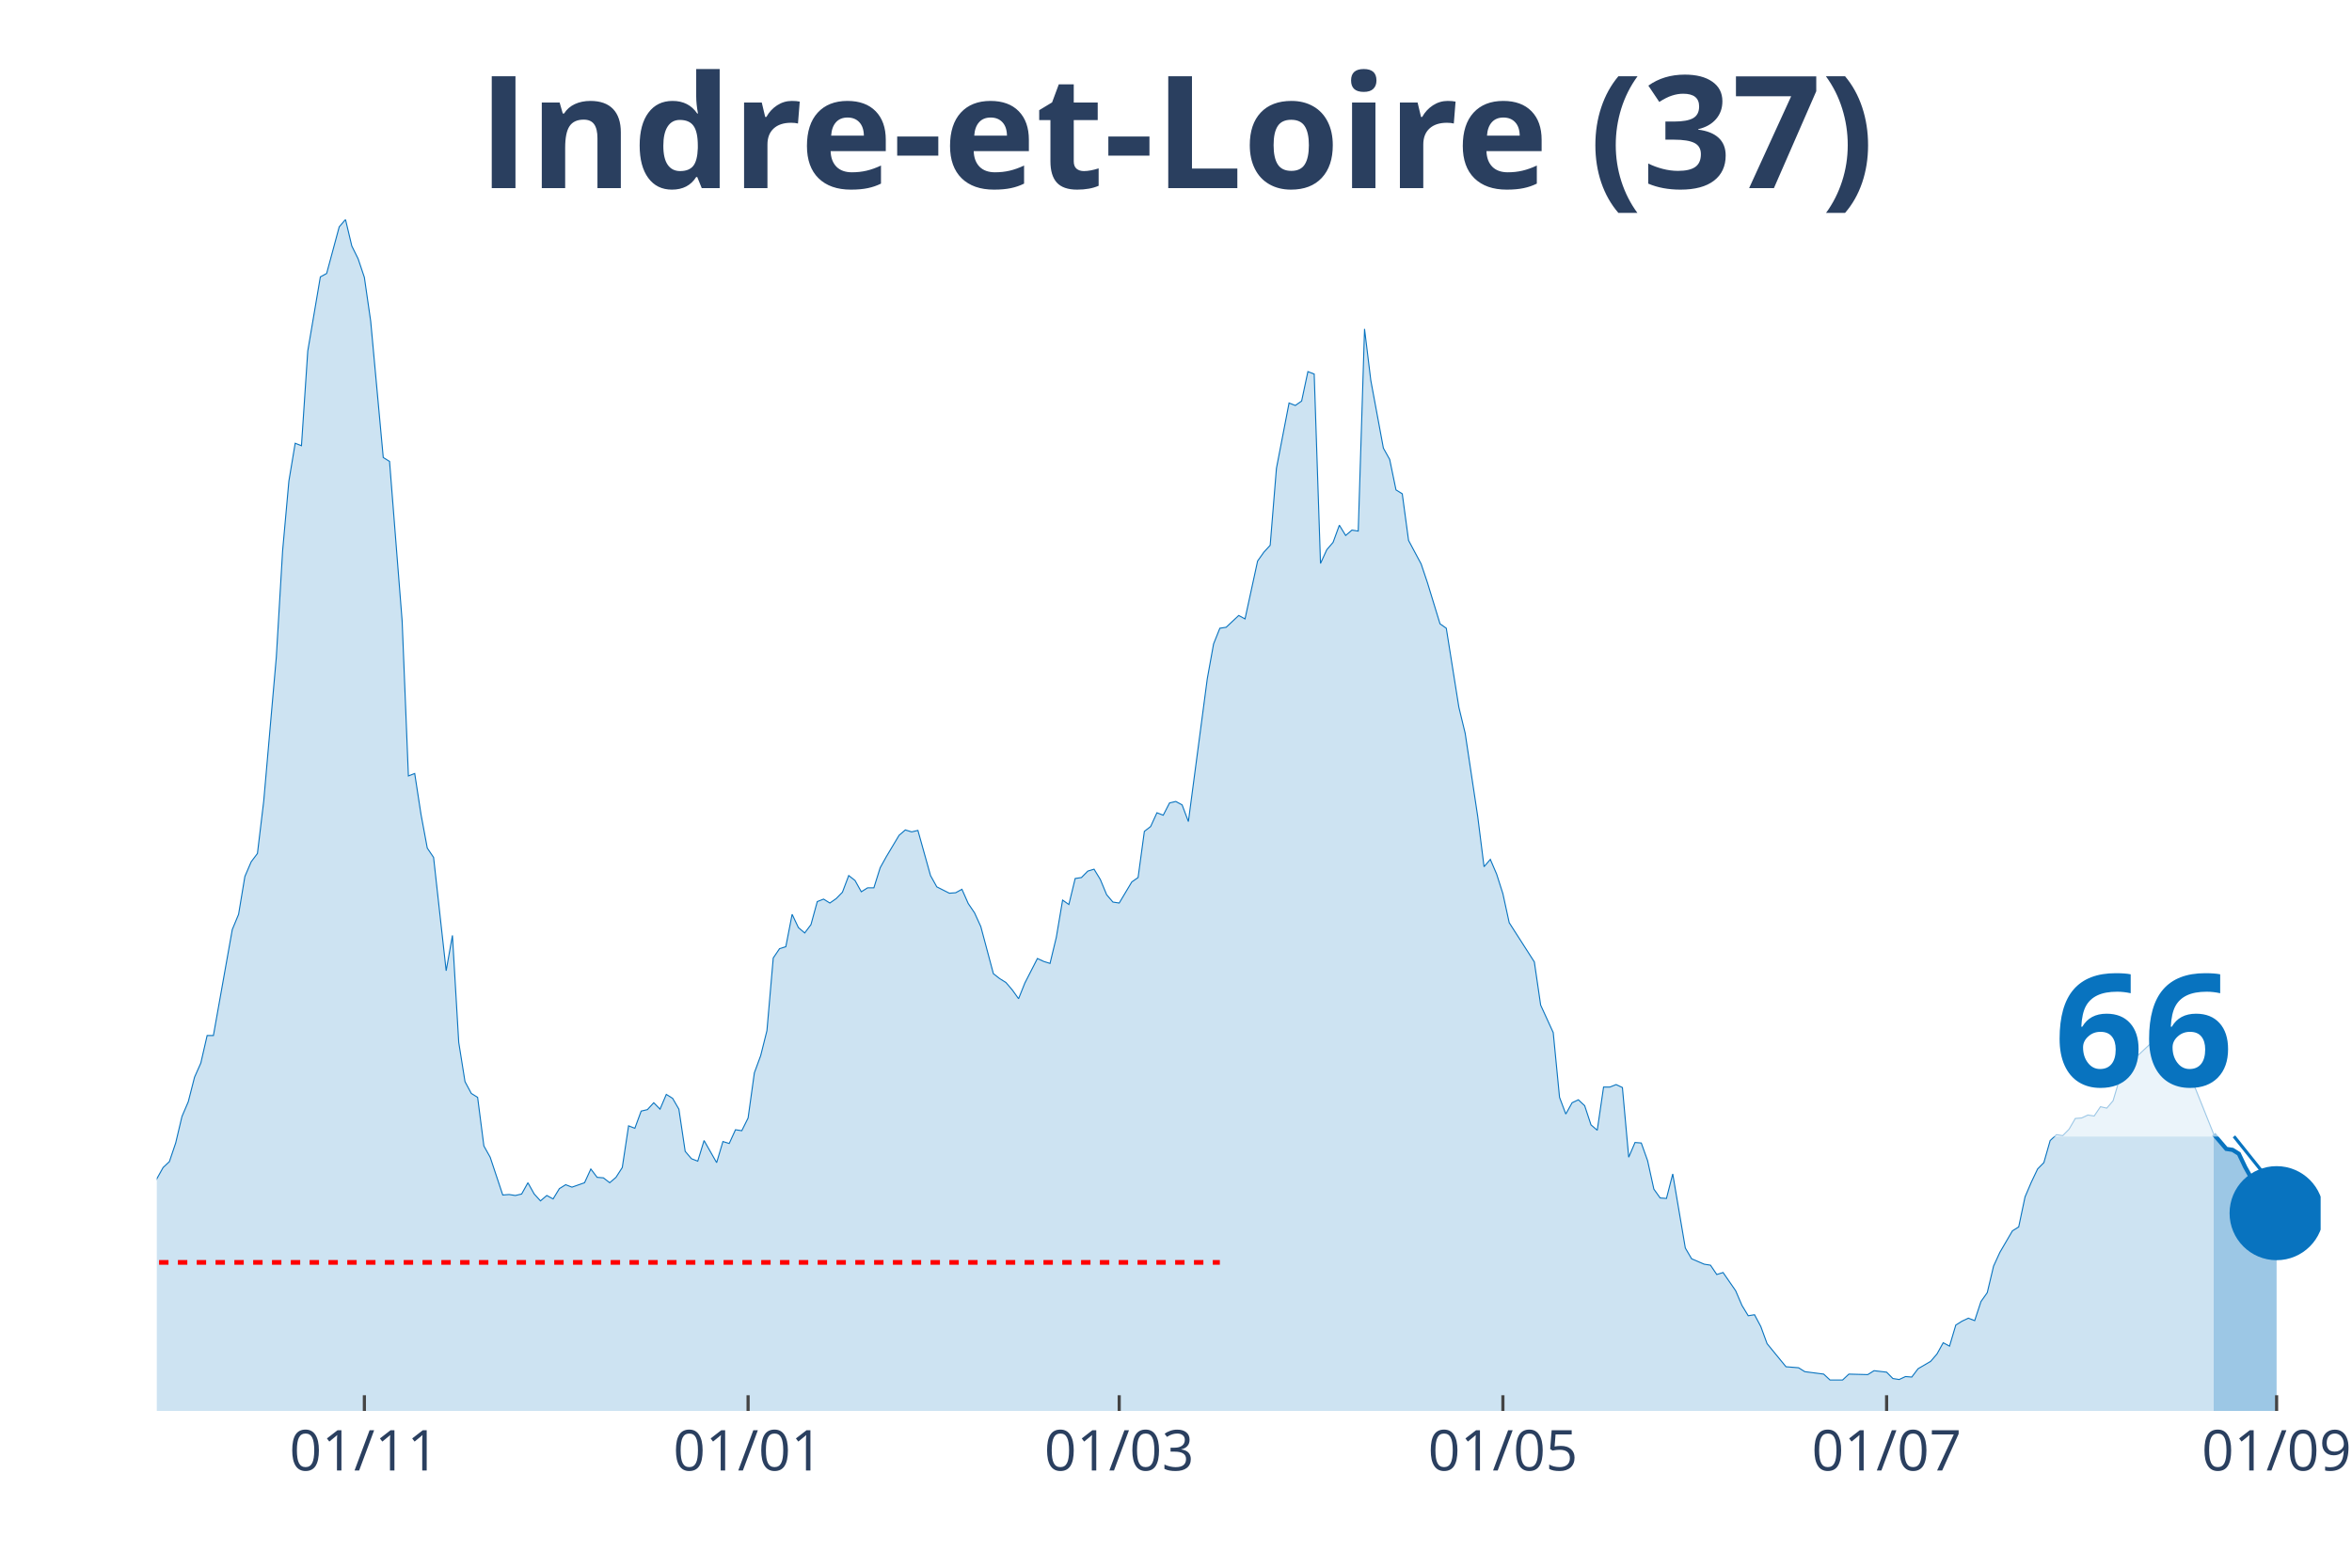
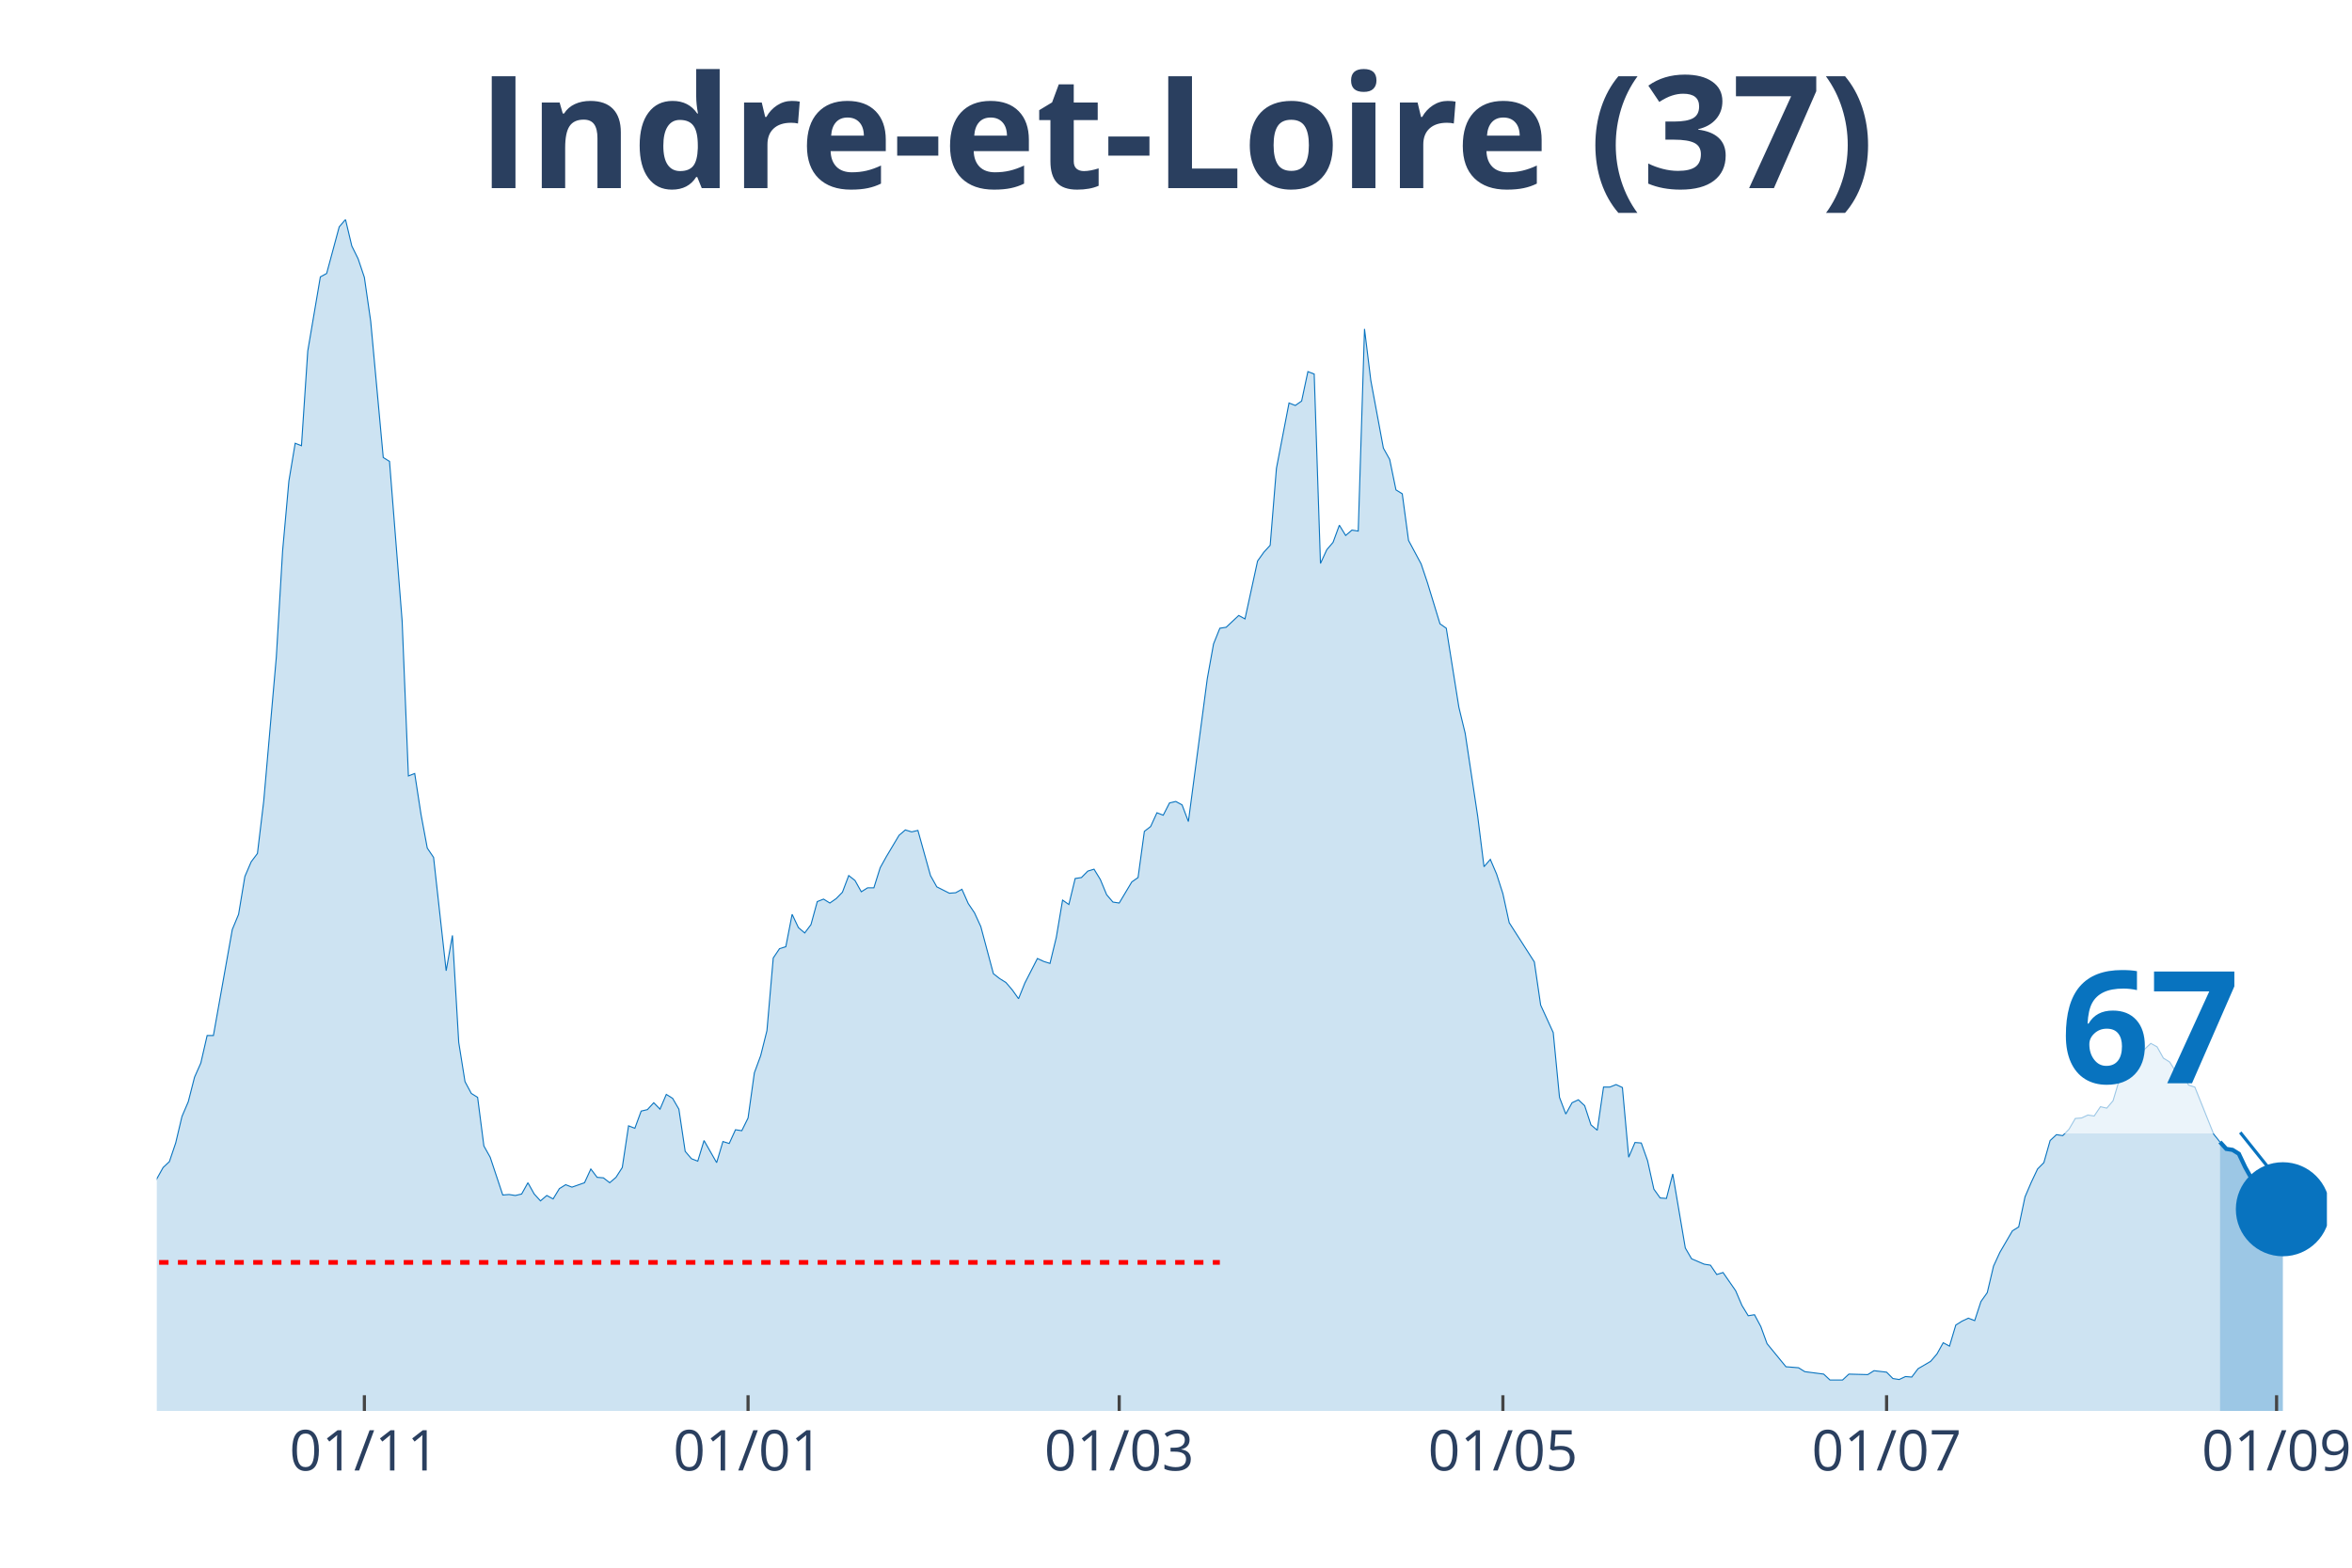
<svg xmlns="http://www.w3.org/2000/svg" class="main-svg" width="1125" height="750" style="" viewBox="0 0 750 500">
  <rect x="0" y="0" width="750" height="500" style="fill: rgb(0, 0, 0); fill-opacity: 0;" />
-   <defs id="defs-096382">
+   <defs id="defs-62f57f">
    <g class="clips">
-       <clipPath id="clip096382xyplot" class="plotclip">
-         <rect width="690" height="380" />
+       <clipPath id="clip62f57fxyplot" class="plotclip">
+         <rect width="692" height="380" />
      </clipPath>
-       <clipPath class="axesclip" id="clip096382x">
-         <rect x="50" y="0" width="690" height="500" />
+       <clipPath class="axesclip" id="clip62f57fx">
+         <rect x="50" y="0" width="692" height="500" />
      </clipPath>
-       <clipPath class="axesclip" id="clip096382y">
+       <clipPath class="axesclip" id="clip62f57fy">
        <rect x="0" y="70" width="750" height="380" />
      </clipPath>
-       <clipPath class="axesclip" id="clip096382xy">
-         <rect x="50" y="70" width="690" height="380" />
+       <clipPath class="axesclip" id="clip62f57fxy">
+         <rect x="50" y="70" width="692" height="380" />
      </clipPath>
    </g>
    <g class="gradients" />
  </defs>
  <g class="bglayer">
-     <rect class="bg" x="50" y="70" width="690" height="380" style="fill: rgb(0, 0, 0); fill-opacity: 0; stroke-width: 0;" />
+     <rect class="bg" x="50" y="70" width="692" height="380" style="fill: rgb(0, 0, 0); fill-opacity: 0; stroke-width: 0;" />
  </g>
  <g class="layer-below">
    <g class="imagelayer" />
    <g class="shapelayer" />
  </g>
  <g class="cartesianlayer">
    <g class="subplot xy">
      <g class="layer-subplot">
        <g class="shapelayer" />
        <g class="imagelayer" />
      </g>
      <g class="gridlayer">
        <g class="x">
          <path class="xgrid crisp" transform="translate(116.19,0)" d="M0,70v380" style="stroke: rgb(255, 255, 255); stroke-opacity: 1; stroke-width: 1px;" />
-           <path class="xgrid crisp" transform="translate(238.55,0)" d="M0,70v380" style="stroke: rgb(255, 255, 255); stroke-opacity: 1; stroke-width: 1px;" />
+           <path class="xgrid crisp" transform="translate(238.54,0)" d="M0,70v380" style="stroke: rgb(255, 255, 255); stroke-opacity: 1; stroke-width: 1px;" />
          <path class="xgrid crisp" transform="translate(356.89,0)" d="M0,70v380" style="stroke: rgb(255, 255, 255); stroke-opacity: 1; stroke-width: 1px;" />
          <path class="xgrid crisp" transform="translate(479.24,0)" d="M0,70v380" style="stroke: rgb(255, 255, 255); stroke-opacity: 1; stroke-width: 1px;" />
-           <path class="xgrid crisp" transform="translate(601.6,0)" d="M0,70v380" style="stroke: rgb(255, 255, 255); stroke-opacity: 1; stroke-width: 1px;" />
-           <path class="xgrid crisp" transform="translate(725.96,0)" d="M0,70v380" style="stroke: rgb(255, 255, 255); stroke-opacity: 1; stroke-width: 1px;" />
+           <path class="xgrid crisp" transform="translate(601.59,0)" d="M0,70v380" style="stroke: rgb(255, 255, 255); stroke-opacity: 1; stroke-width: 1px;" />
+           <path class="xgrid crisp" transform="translate(725.95,0)" d="M0,70v380" style="stroke: rgb(255, 255, 255); stroke-opacity: 1; stroke-width: 1px;" />
        </g>
        <g class="y" />
      </g>
      <g class="zerolinelayer" />
      <path class="xlines-below" />
      <path class="ylines-below" />
      <g class="overlines-below" />
      <g class="xaxislayer-below" />
      <g class="yaxislayer-below" />
      <g class="overaxes-below" />
-       <g class="plot" transform="translate(50, 70)" clip-path="url('#clip096382xyplot')">
+       <g class="plot" transform="translate(50, 70)" clip-path="url('#clip62f57fxyplot')">
        <g class="scatterlayer mlayer">
-           <g class="trace scatter trace512931" style="stroke-miterlimit: 2;">
+           <g class="trace scatter tracea67477" style="stroke-miterlimit: 2;">
            <g class="fills">
              <g>
-                 <path class="js-fill" d="M655.9,380L-272.79,380L-272.79,373.27L-266.77,372.96L-264.77,372.8L-258.75,374.99L-256.74,377.18L-248.72,377.34L-246.72,377.81L-220.64,378.75L-218.63,378.9L-202.59,379.22L-200.58,379.53L-186.54,378.43L-184.53,377.97L-168.49,378.43L-166.48,378.43L-146.42,376.24L-144.42,374.37L-136.4,370.77L-134.39,370.77L-130.38,370.14L-128.37,370.3L-104.3,372.96L-102.3,370.77L-100.29,369.67L-98.28,366.07L-94.27,365.91L-92.27,362L-90.26,357.93L-88.26,358.25L-86.25,354.33L-84.24,354.8L-80.23,352.77L-78.23,353.39L-76.22,353.71L-74.22,349.64L-72.21,351.05L-70.2,348.7L-64.19,346.66L-62.18,344.16L-56.16,335.55L-54.16,335.55L-52.15,335.4L-50.15,332.58L-46.13,324.28L-44.13,321.15L-40.12,314.58L-38.11,314.11L-36.1,304.25L-34.1,302.37L-30.09,291.26L-28.08,291.57L-24.07,292.2L-22.06,290.63L-20.06,289.54L-18.05,295.02L-16.05,303.31L-14.04,305.5L-12.03,308.95L-10.03,309.88L-6.02,318.34L-4.01,317.71L0,305.97L2.01,302.37L4.01,300.49L6.02,294.55L8.02,286.1L10.03,281.4L12.03,273.57L14.04,269.04L16.05,260.27L18.05,260.27L24.07,226.47L26.08,221.61L28.08,209.56L30.09,204.87L32.09,202.21L34.1,185.46L38.11,139.6L40.12,105.64L42.12,83.42L44.13,71.37L46.13,72.15L48.14,41.94L52.15,18.31L54.16,17.22L58.17,2.35L60.17,0L62.18,8.45L64.19,12.52L66.19,18.47L68.2,32.4L72.21,75.91L74.22,77.16L78.23,128.02L80.23,177.48L82.24,176.7L84.24,189.69L86.25,200.49L88.26,203.46L92.27,239.61L94.27,228.34L96.28,262.46L98.28,274.98L100.29,278.74L102.3,279.99L104.3,295.49L106.31,299.09L110.32,311.14L112.33,310.98L114.33,311.29L116.34,310.82L118.34,307.22L120.35,310.82L122.35,313.01L124.36,311.29L126.37,312.39L128.37,309.1L130.38,307.85L132.38,308.63L136.4,307.22L138.4,302.84L140.41,305.5L142.41,305.66L144.42,307.22L146.42,305.5L148.43,302.37L150.44,289.07L152.44,289.85L154.45,284.37L156.45,283.9L158.46,281.71L160.47,283.75L162.47,279.05L164.48,280.3L166.48,283.75L168.49,297.21L170.49,299.56L172.5,300.34L174.51,293.76L178.52,300.81L180.52,294.08L182.53,294.7L184.53,290.32L186.54,290.63L188.55,286.57L190.55,272.17L192.56,266.69L194.56,258.71L196.57,235.54L198.58,232.57L200.58,231.94L202.59,221.61L204.59,225.84L206.6,227.56L208.6,224.9L210.61,217.55L212.62,216.76L214.62,218.01L216.63,216.61L218.63,214.57L220.64,209.25L222.65,210.82L224.65,214.42L226.66,213.16L228.66,213.16L230.67,206.75L232.67,203.15L236.69,196.42L238.69,194.7L240.7,195.32L242.7,194.85L246.72,209.25L248.72,212.85L252.73,214.88L254.74,214.73L256.74,213.63L258.75,218.17L260.76,221.14L262.76,225.53L266.77,240.55L268.78,242.12L270.78,243.37L272.79,245.72L274.8,248.53L276.8,243.53L280.81,235.7L282.82,236.64L284.83,237.27L286.83,228.97L288.84,217.08L290.84,218.48L292.85,210.19L294.85,209.88L296.86,207.84L298.87,207.22L300.87,210.5L302.88,215.35L304.88,217.7L306.89,218.01L310.9,211.29L312.91,209.88L314.91,195.16L316.92,193.6L318.92,189.22L320.93,190L322.94,186.09L324.94,185.62L326.95,186.71L328.95,192.03L334.97,146.49L336.98,135.38L338.98,130.37L340.99,130.06L345,126.3L347.01,127.4L351.02,108.93L353.02,106.11L355.03,103.92L357.03,79.35L361.05,58.53L363.05,59.32L365.06,57.91L367.06,48.52L369.07,49.3L371.08,109.71L373.08,105.33L375.09,102.98L377.09,97.5L379.1,100.79L381.1,99.07L383.11,99.38L385.12,34.9L387.12,51.33L391.13,72.93L393.14,76.53L395.15,86.24L397.15,87.49L399.16,102.36L401.16,106.11L403.17,109.87L405.17,115.82L409.19,128.96L411.19,130.37L415.2,155.57L417.21,163.86L421.22,190.47L423.23,206.43L425.23,204.09L427.24,208.78L429.24,215.04L431.25,224.28L439.27,236.8L441.28,250.57L445.29,259.33L447.3,279.99L449.3,285.31L451.31,281.71L453.31,280.77L455.32,282.65L457.33,288.76L459.33,290.48L461.34,276.71L463.34,276.71L465.35,275.92L467.35,276.86L469.36,299.09L471.37,294.39L473.37,294.55L475.38,300.18L477.38,309.26L479.39,312.08L481.4,312.23L483.4,304.41L487.41,328.04L489.42,331.48L493.43,333.2L495.44,333.52L497.44,336.49L499.45,335.86L503.46,341.66L505.47,346.35L507.47,349.64L509.48,349.32L511.48,353.08L513.49,358.56L519.51,365.91L521.51,366.07L523.52,366.23L525.52,367.48L531.54,368.26L533.55,370.14L537.56,370.14L539.56,368.26L545.58,368.42L547.59,367.17L551.6,367.64L553.6,369.67L555.61,369.98L557.62,369.04L559.62,369.2L561.63,366.54L565.64,364.19L567.65,361.85L569.65,358.25L571.66,359.34L573.66,352.61L575.67,351.36L577.67,350.42L579.68,351.2L581.69,345.1L583.69,342.28L585.7,333.83L587.7,329.45L591.72,322.56L593.72,321.31L595.73,311.76L597.73,307.07L599.74,302.84L601.74,300.81L603.75,293.76L605.76,291.89L607.76,292.2L609.77,290.16L611.77,286.72L613.78,286.57L615.78,285.63L617.79,285.94L619.8,282.97L621.8,283.43L623.81,281.09L625.81,274.36L629.83,267.16L631.83,266.53L635.84,262.78L637.85,263.87L639.85,267.47L641.86,268.72L643.87,271.85L645.87,272.01L647.88,276.08L649.88,276.71L655.9,291.73" style="fill: rgb(8, 115, 191); fill-opacity: 0.2; stroke-width: 0;" />
+                 <path class="js-fill" d="M657.9,380L-272.79,380L-272.79,373.27L-266.77,372.96L-264.77,372.8L-258.75,374.99L-256.74,377.18L-248.72,377.34L-246.71,377.81L-220.64,378.75L-218.63,378.9L-202.59,379.22L-200.58,379.53L-186.54,378.43L-184.53,377.97L-168.49,378.43L-166.48,378.43L-146.42,376.24L-144.42,374.37L-136.39,370.77L-134.39,370.77L-130.38,370.14L-128.37,370.3L-104.3,372.96L-102.3,370.77L-100.29,369.67L-98.28,366.07L-94.27,365.91L-92.27,362L-90.26,357.93L-88.26,358.25L-86.25,354.33L-84.24,354.8L-80.23,352.77L-78.23,353.39L-76.22,353.71L-74.21,349.64L-72.21,351.05L-70.2,348.7L-64.19,346.66L-62.18,344.16L-56.16,335.55L-54.16,335.55L-52.15,335.4L-50.14,332.58L-46.13,324.28L-44.13,321.15L-40.12,314.58L-38.11,314.11L-36.1,304.25L-34.1,302.37L-30.09,291.26L-28.08,291.57L-24.07,292.2L-22.06,290.63L-20.06,289.54L-18.05,295.02L-16.05,303.31L-14.04,305.5L-12.03,308.95L-10.03,309.88L-6.02,318.34L-4.01,317.71L0,305.97L2.01,302.37L4.01,300.49L6.02,294.55L8.02,286.1L10.03,281.4L12.03,273.57L14.04,269.04L16.05,260.27L18.05,260.27L24.07,226.47L26.08,221.61L28.08,209.56L30.09,204.87L32.09,202.21L34.1,185.46L38.11,139.6L40.12,105.64L42.12,83.42L44.13,71.37L46.13,72.15L48.14,41.94L52.15,18.31L54.16,17.22L58.17,2.35L60.17,0L62.18,8.45L64.19,12.52L66.19,18.47L68.2,32.4L72.21,75.91L74.21,77.16L78.23,128.02L80.23,177.48L82.24,176.7L84.24,189.69L86.25,200.49L88.26,203.46L92.27,239.61L94.27,228.34L96.28,262.46L98.28,274.98L100.29,278.74L102.3,279.99L104.3,295.49L106.31,299.09L110.32,311.14L112.32,310.98L114.33,311.29L116.34,310.82L118.34,307.22L120.35,310.82L122.35,313.01L124.36,311.29L126.37,312.39L128.37,309.1L130.38,307.85L132.38,308.63L136.39,307.22L138.4,302.84L140.41,305.5L142.41,305.66L144.42,307.22L146.42,305.5L148.43,302.37L150.43,289.07L152.44,289.85L154.45,284.37L156.45,283.9L158.46,281.71L160.46,283.75L162.47,279.05L164.48,280.3L166.48,283.75L168.49,297.21L170.49,299.56L172.5,300.34L174.5,293.76L178.52,300.81L180.52,294.08L182.53,294.7L184.53,290.32L186.54,290.63L188.54,286.57L190.55,272.17L192.56,266.69L194.56,258.71L196.57,235.54L198.57,232.57L200.58,231.94L202.59,221.61L204.59,225.84L206.6,227.56L208.6,224.9L210.61,217.55L212.61,216.76L214.62,218.01L216.63,216.61L218.63,214.57L220.64,209.25L222.64,210.82L224.65,214.42L226.66,213.16L228.66,213.16L230.67,206.75L232.67,203.15L236.68,196.42L238.69,194.7L240.7,195.32L242.7,194.85L246.71,209.25L248.72,212.85L252.73,214.88L254.74,214.73L256.74,213.63L258.75,218.17L260.75,221.14L262.76,225.53L266.77,240.55L268.78,242.12L270.78,243.37L272.79,245.72L274.79,248.53L276.8,243.53L280.81,235.7L282.82,236.64L284.82,237.27L286.83,228.97L288.83,217.08L290.84,218.48L292.85,210.19L294.85,209.88L296.86,207.84L298.86,207.22L300.87,210.5L302.88,215.35L304.88,217.7L306.89,218.01L310.9,211.29L312.9,209.88L314.91,195.16L316.92,193.6L318.92,189.22L320.93,190L322.93,186.09L324.94,185.62L326.94,186.71L328.95,192.03L334.97,146.49L336.97,135.38L338.98,130.37L340.99,130.06L345,126.3L347,127.4L351.01,108.93L353.02,106.11L355.03,103.92L357.03,79.35L361.04,58.53L363.05,59.32L365.06,57.91L367.06,48.52L369.07,49.3L371.07,109.71L373.08,105.33L375.08,102.98L377.09,97.5L379.1,100.79L381.1,99.07L383.11,99.38L385.11,34.9L387.12,51.33L391.13,72.93L393.14,76.53L395.14,86.24L397.15,87.49L399.15,102.36L401.16,106.11L403.17,109.87L405.17,115.82L409.18,128.96L411.19,130.37L415.2,155.57L417.21,163.86L421.22,190.47L423.22,206.43L425.23,204.09L427.23,208.78L429.24,215.04L431.25,224.28L439.27,236.8L441.28,250.57L445.29,259.33L447.29,279.99L449.3,285.31L451.3,281.71L453.31,280.77L455.32,282.65L457.32,288.76L459.33,290.48L461.33,276.71L463.34,276.71L465.34,275.92L467.35,276.86L469.36,299.09L471.36,294.39L473.37,294.55L475.37,300.18L477.38,309.26L479.39,312.08L481.39,312.23L483.4,304.41L487.41,328.04L489.41,331.48L493.43,333.2L495.43,333.52L497.44,336.49L499.44,335.86L503.46,341.66L505.46,346.35L507.47,349.64L509.47,349.32L511.48,353.08L513.48,358.56L519.5,365.91L521.51,366.07L523.51,366.23L525.52,367.48L531.54,368.26L533.54,370.14L537.55,370.14L539.56,368.26L545.58,368.42L547.58,367.17L551.59,367.64L553.6,369.67L555.61,369.98L557.61,369.04L559.62,369.2L561.62,366.54L565.63,364.19L567.64,361.85L569.65,358.25L571.65,359.34L573.66,352.61L575.66,351.36L577.67,350.42L579.68,351.2L581.68,345.1L583.69,342.28L585.69,333.83L587.7,329.45L591.71,322.56L593.72,321.31L595.72,311.76L597.73,307.07L599.73,302.84L601.74,300.81L603.74,293.76L605.75,291.89L607.76,292.2L609.76,290.16L611.77,286.72L613.77,286.57L615.78,285.63L617.79,285.94L619.79,282.97L621.8,283.43L623.8,281.09L625.81,274.36L629.82,267.16L631.83,266.53L635.84,262.78L637.84,263.87L639.85,267.47L641.86,268.72L643.86,271.85L645.87,272.01L647.87,276.08L649.88,276.71L655.9,291.73L657.9,294.23" style="fill: rgb(8, 115, 191); fill-opacity: 0.2; stroke-width: 0;" />
              </g>
            </g>
            <g class="errorbars" />
            <g class="lines">
-               <path class="js-line" d="M-272.79,373.27L-266.77,372.96L-264.77,372.8L-258.75,374.99L-256.74,377.18L-248.72,377.34L-246.72,377.81L-220.64,378.75L-218.63,378.9L-202.59,379.22L-200.58,379.53L-186.54,378.43L-184.53,377.97L-168.49,378.43L-166.48,378.43L-146.42,376.24L-144.42,374.37L-136.4,370.77L-134.39,370.77L-130.38,370.14L-128.37,370.3L-104.3,372.96L-102.3,370.77L-100.29,369.67L-98.28,366.07L-94.27,365.91L-92.27,362L-90.26,357.93L-88.26,358.25L-86.25,354.33L-84.24,354.8L-80.23,352.77L-78.23,353.39L-76.22,353.71L-74.22,349.64L-72.21,351.05L-70.2,348.7L-64.19,346.66L-62.18,344.16L-56.16,335.55L-54.16,335.55L-52.15,335.4L-50.15,332.58L-46.13,324.28L-44.13,321.15L-40.12,314.58L-38.11,314.11L-36.1,304.25L-34.1,302.37L-30.09,291.26L-28.08,291.57L-24.07,292.2L-22.06,290.63L-20.06,289.54L-18.05,295.02L-16.05,303.31L-14.04,305.5L-12.03,308.95L-10.03,309.88L-6.02,318.34L-4.01,317.71L0,305.97L2.01,302.37L4.01,300.49L6.02,294.55L8.02,286.1L10.03,281.4L12.03,273.57L14.04,269.04L16.05,260.27L18.05,260.27L24.07,226.47L26.08,221.61L28.08,209.56L30.09,204.87L32.09,202.21L34.1,185.46L38.11,139.6L40.12,105.64L42.12,83.42L44.13,71.37L46.13,72.15L48.14,41.94L52.15,18.31L54.16,17.22L58.17,2.35L60.17,0L62.18,8.45L64.19,12.52L66.19,18.47L68.2,32.4L72.21,75.91L74.22,77.16L78.23,128.02L80.23,177.48L82.24,176.7L84.24,189.69L86.25,200.49L88.26,203.46L92.27,239.61L94.27,228.34L96.28,262.46L98.28,274.98L100.29,278.74L102.3,279.99L104.3,295.49L106.31,299.09L110.32,311.14L112.33,310.98L114.33,311.29L116.34,310.82L118.34,307.22L120.35,310.82L122.35,313.01L124.36,311.29L126.37,312.39L128.37,309.1L130.38,307.85L132.38,308.63L136.4,307.22L138.4,302.84L140.41,305.5L142.41,305.66L144.42,307.22L146.42,305.5L148.43,302.37L150.44,289.07L152.44,289.85L154.45,284.37L156.45,283.9L158.46,281.71L160.47,283.75L162.47,279.05L164.48,280.3L166.48,283.75L168.49,297.21L170.49,299.56L172.5,300.34L174.51,293.76L178.52,300.81L180.52,294.08L182.53,294.7L184.53,290.32L186.54,290.63L188.55,286.57L190.55,272.17L192.56,266.69L194.56,258.71L196.57,235.54L198.58,232.57L200.58,231.94L202.59,221.61L204.59,225.84L206.6,227.56L208.6,224.9L210.61,217.55L212.62,216.76L214.62,218.01L216.63,216.61L218.63,214.57L220.64,209.25L222.65,210.82L224.65,214.42L226.66,213.16L228.66,213.16L230.67,206.75L232.67,203.15L236.69,196.42L238.69,194.7L240.7,195.32L242.7,194.85L246.72,209.25L248.72,212.85L252.73,214.88L254.74,214.73L256.74,213.63L258.75,218.17L260.76,221.14L262.76,225.53L266.77,240.55L268.78,242.12L270.78,243.37L272.79,245.72L274.8,248.53L276.8,243.53L280.81,235.7L282.82,236.64L284.83,237.27L286.83,228.97L288.84,217.08L290.84,218.48L292.85,210.19L294.85,209.88L296.86,207.84L298.87,207.22L300.87,210.5L302.88,215.35L304.88,217.7L306.89,218.01L310.9,211.29L312.91,209.88L314.91,195.16L316.92,193.6L318.92,189.22L320.93,190L322.94,186.09L324.94,185.62L326.95,186.71L328.95,192.03L334.97,146.49L336.98,135.38L338.98,130.37L340.99,130.06L345,126.3L347.01,127.4L351.02,108.93L353.02,106.11L355.03,103.92L357.03,79.35L361.05,58.53L363.05,59.32L365.06,57.91L367.06,48.52L369.07,49.3L371.08,109.71L373.08,105.33L375.09,102.98L377.09,97.5L379.1,100.79L381.1,99.07L383.11,99.38L385.12,34.9L387.12,51.33L391.13,72.93L393.14,76.53L395.15,86.24L397.15,87.49L399.16,102.36L401.16,106.11L403.17,109.87L405.17,115.82L409.19,128.96L411.19,130.37L415.2,155.57L417.21,163.86L421.22,190.47L423.23,206.43L425.23,204.09L427.24,208.78L429.24,215.04L431.25,224.28L439.27,236.8L441.28,250.57L445.29,259.33L447.3,279.99L449.3,285.31L451.31,281.71L453.31,280.77L455.32,282.65L457.33,288.76L459.33,290.48L461.34,276.71L463.34,276.71L465.35,275.92L467.35,276.86L469.36,299.09L471.37,294.39L473.37,294.55L475.38,300.18L477.38,309.26L479.39,312.08L481.4,312.23L483.4,304.41L487.41,328.04L489.42,331.48L493.43,333.2L495.44,333.52L497.44,336.49L499.45,335.86L503.46,341.66L505.47,346.35L507.47,349.64L509.48,349.32L511.48,353.08L513.49,358.56L519.51,365.91L521.51,366.07L523.52,366.23L525.52,367.48L531.54,368.26L533.55,370.14L537.56,370.14L539.56,368.26L545.58,368.42L547.59,367.17L551.6,367.64L553.6,369.67L555.61,369.98L557.62,369.04L559.62,369.2L561.63,366.54L565.64,364.19L567.65,361.85L569.65,358.25L571.66,359.34L573.66,352.61L575.67,351.36L577.67,350.42L579.68,351.2L581.69,345.1L583.69,342.28L585.7,333.83L587.7,329.45L591.72,322.56L593.72,321.31L595.73,311.76L597.73,307.07L599.74,302.84L601.74,300.81L603.75,293.76L605.76,291.89L607.76,292.2L609.77,290.16L611.77,286.72L613.78,286.57L615.78,285.63L617.79,285.94L619.8,282.97L621.8,283.43L623.81,281.09L625.81,274.36L629.83,267.16L631.83,266.53L635.84,262.78L637.85,263.87L639.85,267.47L641.86,268.72L643.87,271.85L645.87,272.01L647.88,276.08L649.88,276.71L655.9,291.73" style="vector-effect: non-scaling-stroke; fill: none; stroke: rgb(8, 115, 191); stroke-opacity: 1; stroke-width: 0.5px; opacity: 1;" />
+               <path class="js-line" d="M-272.79,373.27L-266.77,372.96L-264.77,372.8L-258.75,374.99L-256.74,377.18L-248.72,377.34L-246.71,377.81L-220.64,378.75L-218.63,378.9L-202.59,379.22L-200.58,379.53L-186.54,378.43L-184.53,377.97L-168.49,378.43L-166.48,378.43L-146.42,376.24L-144.42,374.37L-136.39,370.77L-134.39,370.77L-130.38,370.14L-128.37,370.3L-104.3,372.96L-102.3,370.77L-100.29,369.67L-98.28,366.07L-94.27,365.91L-92.27,362L-90.26,357.93L-88.26,358.25L-86.25,354.33L-84.24,354.8L-80.23,352.77L-78.23,353.39L-76.22,353.71L-74.21,349.64L-72.21,351.05L-70.2,348.7L-64.19,346.66L-62.18,344.16L-56.16,335.55L-54.16,335.55L-52.15,335.4L-50.14,332.58L-46.13,324.28L-44.13,321.15L-40.12,314.58L-38.11,314.11L-36.1,304.25L-34.1,302.37L-30.09,291.26L-28.08,291.57L-24.07,292.2L-22.06,290.63L-20.06,289.54L-18.05,295.02L-16.05,303.31L-14.04,305.5L-12.03,308.95L-10.03,309.88L-6.02,318.34L-4.01,317.71L0,305.97L2.01,302.37L4.01,300.49L6.02,294.55L8.02,286.1L10.03,281.4L12.03,273.57L14.04,269.04L16.05,260.27L18.05,260.27L24.07,226.47L26.08,221.61L28.08,209.56L30.09,204.87L32.09,202.21L34.1,185.46L38.11,139.6L40.12,105.64L42.12,83.42L44.13,71.37L46.13,72.15L48.14,41.94L52.15,18.31L54.16,17.22L58.17,2.35L60.17,0L62.18,8.45L64.19,12.52L66.19,18.47L68.2,32.4L72.21,75.91L74.21,77.16L78.23,128.02L80.23,177.48L82.24,176.7L84.24,189.69L86.25,200.49L88.26,203.46L92.27,239.61L94.27,228.34L96.28,262.46L98.28,274.98L100.29,278.74L102.3,279.99L104.3,295.49L106.31,299.09L110.32,311.14L112.32,310.98L114.33,311.29L116.34,310.82L118.34,307.22L120.35,310.82L122.35,313.01L124.36,311.29L126.37,312.39L128.37,309.1L130.38,307.85L132.38,308.63L136.39,307.22L138.4,302.84L140.41,305.5L142.41,305.66L144.42,307.22L146.42,305.5L148.43,302.37L150.43,289.07L152.44,289.85L154.45,284.37L156.45,283.9L158.46,281.71L160.46,283.75L162.47,279.05L164.48,280.3L166.48,283.75L168.49,297.21L170.49,299.56L172.5,300.34L174.5,293.76L178.52,300.81L180.52,294.08L182.53,294.7L184.53,290.32L186.54,290.63L188.54,286.57L190.55,272.17L192.56,266.69L194.56,258.71L196.57,235.54L198.57,232.57L200.58,231.94L202.59,221.61L204.59,225.84L206.6,227.56L208.6,224.9L210.61,217.55L212.61,216.76L214.62,218.01L216.63,216.61L218.63,214.57L220.64,209.25L222.64,210.82L224.65,214.42L226.66,213.16L228.66,213.16L230.67,206.75L232.67,203.15L236.68,196.42L238.69,194.7L240.7,195.32L242.7,194.85L246.71,209.25L248.72,212.85L252.73,214.88L254.74,214.73L256.74,213.63L258.75,218.17L260.75,221.14L262.76,225.53L266.77,240.55L268.78,242.12L270.78,243.37L272.79,245.72L274.79,248.53L276.8,243.53L280.81,235.7L282.82,236.64L284.82,237.27L286.83,228.97L288.83,217.08L290.84,218.48L292.85,210.19L294.85,209.88L296.86,207.84L298.86,207.22L300.87,210.5L302.88,215.35L304.88,217.7L306.89,218.01L310.9,211.29L312.9,209.88L314.91,195.16L316.92,193.6L318.92,189.22L320.93,190L322.93,186.09L324.94,185.62L326.94,186.71L328.95,192.03L334.97,146.49L336.97,135.38L338.98,130.37L340.99,130.06L345,126.3L347,127.4L351.01,108.93L353.02,106.11L355.03,103.92L357.03,79.35L361.04,58.53L363.05,59.32L365.06,57.91L367.06,48.52L369.07,49.3L371.07,109.71L373.08,105.33L375.08,102.98L377.09,97.5L379.1,100.79L381.1,99.07L383.11,99.38L385.11,34.9L387.12,51.33L391.13,72.93L393.14,76.53L395.14,86.24L397.15,87.49L399.15,102.36L401.16,106.11L403.17,109.87L405.17,115.82L409.18,128.96L411.19,130.37L415.2,155.57L417.21,163.86L421.22,190.47L423.22,206.43L425.23,204.09L427.23,208.78L429.24,215.04L431.25,224.28L439.27,236.8L441.28,250.57L445.29,259.33L447.29,279.99L449.3,285.31L451.3,281.71L453.31,280.77L455.32,282.65L457.32,288.76L459.33,290.48L461.33,276.71L463.34,276.71L465.34,275.92L467.35,276.86L469.36,299.09L471.36,294.39L473.37,294.55L475.37,300.18L477.38,309.26L479.39,312.08L481.39,312.23L483.4,304.41L487.41,328.04L489.41,331.48L493.43,333.2L495.43,333.52L497.44,336.49L499.44,335.86L503.46,341.66L505.46,346.35L507.47,349.64L509.47,349.32L511.48,353.08L513.48,358.56L519.5,365.91L521.51,366.07L523.51,366.23L525.52,367.48L531.54,368.26L533.54,370.14L537.55,370.14L539.56,368.26L545.58,368.42L547.58,367.17L551.59,367.64L553.6,369.67L555.61,369.98L557.61,369.04L559.62,369.2L561.62,366.54L565.63,364.19L567.64,361.85L569.65,358.25L571.65,359.34L573.66,352.61L575.66,351.36L577.67,350.42L579.68,351.2L581.68,345.1L583.69,342.28L585.69,333.83L587.7,329.45L591.71,322.56L593.72,321.31L595.72,311.76L597.73,307.07L599.73,302.84L601.74,300.81L603.74,293.76L605.75,291.89L607.76,292.2L609.76,290.16L611.77,286.72L613.77,286.57L615.78,285.63L617.79,285.94L619.79,282.97L621.8,283.43L623.8,281.09L625.81,274.36L629.82,267.16L631.83,266.53L635.84,262.78L637.84,263.87L639.85,267.47L641.86,268.72L643.86,271.85L645.87,272.01L647.87,276.08L649.88,276.71L655.9,291.73L657.9,294.23" style="vector-effect: non-scaling-stroke; fill: none; stroke: rgb(8, 115, 191); stroke-opacity: 1; stroke-width: 0.5px; opacity: 1;" />
            </g>
            <g class="points" />
            <g class="text" />
          </g>
-           <g class="trace scatter tracecd7e60" style="stroke-miterlimit: 2;">
+           <g class="trace scatter tracef59af7" style="stroke-miterlimit: 2;">
            <g class="fills">
              <g>
-                 <path class="js-fill" d="M675.96,380L655.9,380L655.9,291.73L659.91,296.43L661.92,296.74L663.92,297.99L665.93,302.22L667.94,305.82L669.94,305.19L673.95,314.58L675.96,316.93" style="fill: rgb(8, 115, 191); fill-opacity: 0.4; stroke-width: 0;" />
+                 <path class="js-fill" d="M677.96,380L657.9,380L657.9,294.23L659.91,296.43L661.91,296.74L663.92,297.99L665.92,302.22L667.93,305.82L669.94,305.19L673.95,314.58L675.95,316.77L677.96,315.68" style="fill: rgb(8, 115, 191); fill-opacity: 0.4; stroke-width: 0;" />
              </g>
            </g>
            <g class="errorbars" />
            <g class="lines">
-               <path class="js-line" d="M655.9,291.73L659.91,296.43L661.92,296.74L663.92,297.99L665.93,302.22L667.94,305.82L669.94,305.19L673.95,314.58L675.96,316.93" style="vector-effect: non-scaling-stroke; fill: none; stroke: rgb(8, 115, 191); stroke-opacity: 1; stroke-width: 2px; opacity: 1;" />
+               <path class="js-line" d="M657.9,294.23L659.91,296.43L661.91,296.74L663.92,297.99L665.92,302.22L667.93,305.82L669.94,305.19L673.95,314.58L675.95,316.77L677.96,315.68" style="vector-effect: non-scaling-stroke; fill: none; stroke: rgb(8, 115, 191); stroke-opacity: 1; stroke-width: 2px; opacity: 1;" />
            </g>
            <g class="points" />
            <g class="text" />
          </g>
-           <g class="trace scatter trace8c20ec" style="stroke-miterlimit: 2; opacity: 1;">
+           <g class="trace scatter trace6932f6" style="stroke-miterlimit: 2; opacity: 1;">
            <g class="fills" />
            <g class="errorbars" />
            <g class="lines" />
            <g class="points">
-               <path class="point" transform="translate(675.96,316.93)" d="M15,0A15,15 0 1,1 0,-15A15,15 0 0,1 15,0Z" style="opacity: 1; stroke-width: 0px; fill: rgb(8, 115, 191); fill-opacity: 1;" />
+               <path class="point" transform="translate(677.96,315.68)" d="M15,0A15,15 0 1,1 0,-15A15,15 0 0,1 15,0Z" style="opacity: 1; stroke-width: 0px; fill: rgb(8, 115, 191); fill-opacity: 1;" />
            </g>
            <g class="text" />
          </g>
        </g>
      </g>
      <g class="overplot" />
      <path class="xlines-above crisp" style="fill: none; stroke-width: 1px; stroke: rgb(0, 0, 0); stroke-opacity: 0;" d="" />
      <path class="ylines-above crisp" style="fill: none;" d="M0,0" />
      <g class="overlines-above" />
      <g class="xaxislayer-above">
        <path class="xtick ticks crisp" d="M0,450v-5" transform="translate(116.19,0)" style="stroke: rgb(68, 68, 68); stroke-opacity: 1; stroke-width: 1px;" />
-         <path class="xtick ticks crisp" d="M0,450v-5" transform="translate(238.55,0)" style="stroke: rgb(68, 68, 68); stroke-opacity: 1; stroke-width: 1px;" />
+         <path class="xtick ticks crisp" d="M0,450v-5" transform="translate(238.54,0)" style="stroke: rgb(68, 68, 68); stroke-opacity: 1; stroke-width: 1px;" />
        <path class="xtick ticks crisp" d="M0,450v-5" transform="translate(356.89,0)" style="stroke: rgb(68, 68, 68); stroke-opacity: 1; stroke-width: 1px;" />
        <path class="xtick ticks crisp" d="M0,450v-5" transform="translate(479.24,0)" style="stroke: rgb(68, 68, 68); stroke-opacity: 1; stroke-width: 1px;" />
-         <path class="xtick ticks crisp" d="M0,450v-5" transform="translate(601.6,0)" style="stroke: rgb(68, 68, 68); stroke-opacity: 1; stroke-width: 1px;" />
-         <path class="xtick ticks crisp" d="M0,450v-5" transform="translate(725.96,0)" style="stroke: rgb(68, 68, 68); stroke-opacity: 1; stroke-width: 1px;" />
+         <path class="xtick ticks crisp" d="M0,450v-5" transform="translate(601.59,0)" style="stroke: rgb(68, 68, 68); stroke-opacity: 1; stroke-width: 1px;" />
+         <path class="xtick ticks crisp" d="M0,450v-5" transform="translate(725.95,0)" style="stroke: rgb(68, 68, 68); stroke-opacity: 1; stroke-width: 1px;" />
        <g class="xtick">
          <text text-anchor="middle" x="0" y="469" transform="translate(116.19,0)" style="font-family: 'Open Sans', verdana, arial, sans-serif; font-size: 18px; fill: rgb(42, 63, 95); fill-opacity: 1; white-space: pre;">01/11</text>
        </g>
        <g class="xtick">
-           <text text-anchor="middle" x="0" y="469" transform="translate(238.55,0)" style="font-family: 'Open Sans', verdana, arial, sans-serif; font-size: 18px; fill: rgb(42, 63, 95); fill-opacity: 1; white-space: pre;">01/01</text>
+           <text text-anchor="middle" x="0" y="469" transform="translate(238.54,0)" style="font-family: 'Open Sans', verdana, arial, sans-serif; font-size: 18px; fill: rgb(42, 63, 95); fill-opacity: 1; white-space: pre;">01/01</text>
        </g>
        <g class="xtick">
          <text text-anchor="middle" x="0" y="469" transform="translate(356.89,0)" style="font-family: 'Open Sans', verdana, arial, sans-serif; font-size: 18px; fill: rgb(42, 63, 95); fill-opacity: 1; white-space: pre;">01/03</text>
        </g>
        <g class="xtick">
          <text text-anchor="middle" x="0" y="469" transform="translate(479.24,0)" style="font-family: 'Open Sans', verdana, arial, sans-serif; font-size: 18px; fill: rgb(42, 63, 95); fill-opacity: 1; white-space: pre;">01/05</text>
        </g>
        <g class="xtick">
-           <text text-anchor="middle" x="0" y="469" transform="translate(601.6,0)" style="font-family: 'Open Sans', verdana, arial, sans-serif; font-size: 18px; fill: rgb(42, 63, 95); fill-opacity: 1; white-space: pre;">01/07</text>
+           <text text-anchor="middle" x="0" y="469" transform="translate(601.59,0)" style="font-family: 'Open Sans', verdana, arial, sans-serif; font-size: 18px; fill: rgb(42, 63, 95); fill-opacity: 1; white-space: pre;">01/07</text>
        </g>
        <g class="xtick">
-           <text text-anchor="middle" x="0" y="469" transform="translate(725.96,0)" style="font-family: 'Open Sans', verdana, arial, sans-serif; font-size: 18px; fill: rgb(42, 63, 95); fill-opacity: 1; white-space: pre;">01/09</text>
+           <text text-anchor="middle" x="0" y="469" transform="translate(725.95,0)" style="font-family: 'Open Sans', verdana, arial, sans-serif; font-size: 18px; fill: rgb(42, 63, 95); fill-opacity: 1; white-space: pre;">01/09</text>
        </g>
      </g>
      <g class="yaxislayer-above" />
      <g class="overaxes-above" />
    </g>
  </g>
  <g class="polarlayer" />
  <g class="ternarylayer" />
  <g class="geolayer" />
  <g class="funnelarealayer" />
  <g class="pielayer" />
  <g class="treemaplayer" />
  <g class="sunburstlayer" />
  <g class="glimages" />
-   <defs id="topdefs-096382">
+   <defs id="topdefs-62f57f">
    <g class="clips" />
  </defs>
  <g class="layer-above">
    <g class="imagelayer" />
    <g class="shapelayer">
-       <path data-index="0" fill-rule="evenodd" d="M-1077.27,402.63L388.98,402.63" clip-path="url('#clip096382xy')" style="opacity: 1; stroke: rgb(255, 0, 0); stroke-opacity: 1; fill: rgb(0, 0, 0); fill-opacity: 0; stroke-dasharray: 3px, 3px; stroke-width: 1.5px;" />
+       <path data-index="0" fill-rule="evenodd" d="M-1077.26,402.63L388.98,402.63" clip-path="url('#clip62f57fxy')" style="opacity: 1; stroke: rgb(255, 0, 0); stroke-opacity: 1; fill: rgb(0, 0, 0); fill-opacity: 0; stroke-dasharray: 3px, 3px; stroke-width: 1.5px;" />
    </g>
  </g>
  <g class="infolayer">
    <g class="g-gtitle">
      <text class="gtitle" x="375" y="25" text-anchor="middle" dy="0.7em" style="font-family: 'Open Sans', verdana, arial, sans-serif; font-size: 50px; fill: rgb(42, 63, 95); opacity: 1; font-weight: normal; white-space: pre;">
        <tspan style="font-weight:bold">Indre-et-Loire (37)</tspan>
      </text>
    </g>
    <g class="g-xtitle" />
    <g class="annotation" data-index="0" style="opacity: 1;">
-       <g class="annotation-text-g" transform="rotate(0,683.96,326.93)">
-         <g class="cursor-pointer" transform="translate(640, 291)">
+       <g class="annotation-text-g" transform="rotate(0,685.96,325.68)">
+         <g class="cursor-pointer" transform="translate(642, 290)">
          <rect class="bg" x="0.5" y="0.5" width="86" height="71" style="stroke-width: 1px; stroke: rgb(0, 0, 0); stroke-opacity: 0; fill: rgb(255, 255, 255); fill-opacity: 0.6;" />
          <text class="annotation-text" text-anchor="middle" x="43.531" y="55.5" style="font-family: 'Open Sans', verdana, arial, sans-serif; font-size: 50px; fill: rgb(8, 115, 191); fill-opacity: 1; white-space: pre;">
-             <tspan style="font-weight:bold">66 </tspan>
+             <tspan style="font-weight:bold">67 </tspan>
          </text>
        </g>
      </g>
      <g class="annotation-arrow-g" style="opacity: 1;">
-         <path d="M712.36,362.43L723.96,376.93" style="stroke-width: 1px; stroke: rgb(8, 115, 191); stroke-opacity: 1; stroke-dasharray: 0px, 0px, 18.569px, 18.569px;" />
+         <path d="M714.36,361.18L725.96,375.68" style="stroke-width: 1px; stroke: rgb(8, 115, 191); stroke-opacity: 1; stroke-dasharray: 0px, 0px, 18.569px, 18.569px;" />
      </g>
    </g>
  </g>
</svg>
